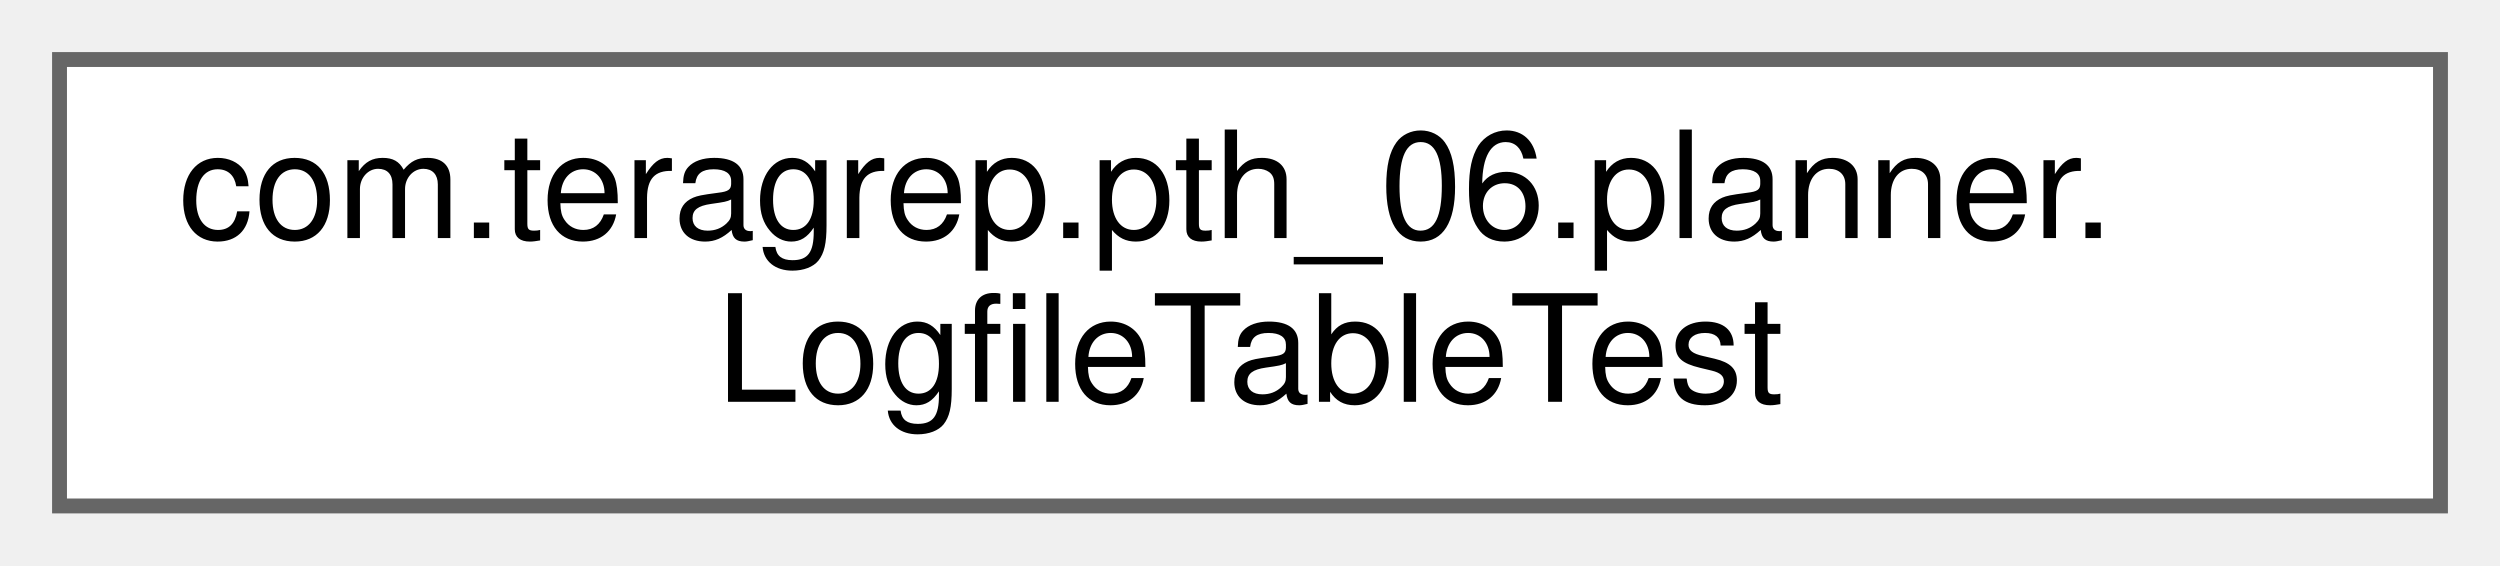
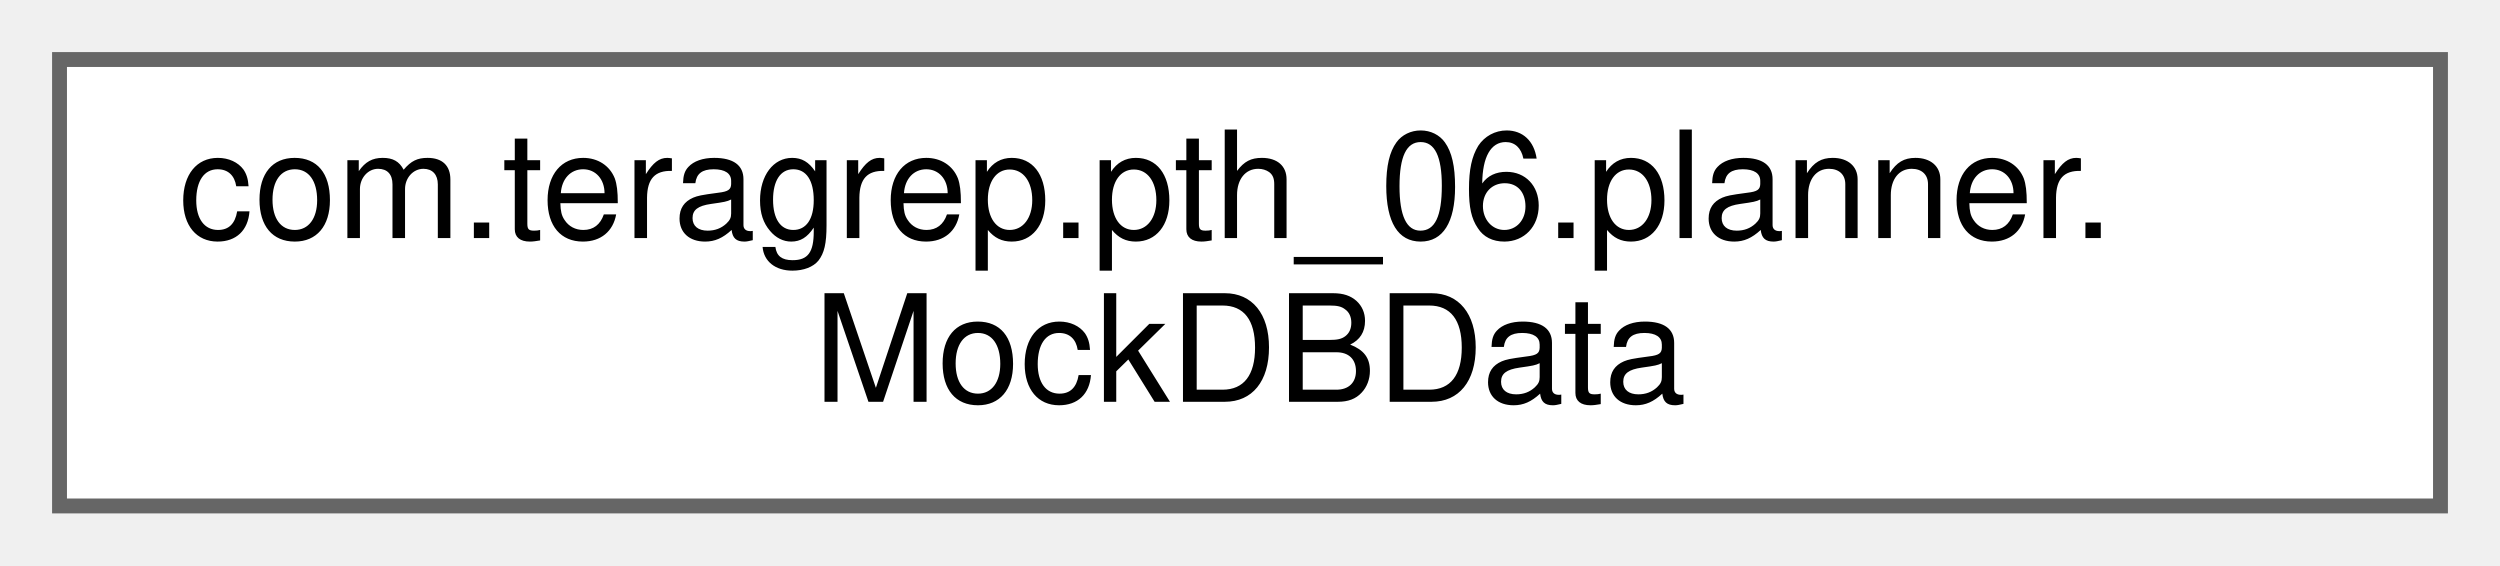
<svg xmlns="http://www.w3.org/2000/svg" xmlns:xlink="http://www.w3.org/1999/xlink" width="168pt" height="38pt" viewBox="0.00 0.00 168.00 38.00">
  <g id="graph0" class="graph" transform="scale(1 1) rotate(0) translate(4 34)">
    <g id="Node000000" class="node">
      <g id="a_Node000000">
-         <a xlink:href="classcom_1_1teragrep_1_1pth__06_1_1planner_1_1LogfileTableTest.html" target="_top" xlink:title=" ">
+         <a xlink:href="classcom_1_1teragrep_1_1pth__06_1_1planner_1_1MockDBData.html" target="_top" xlink:title=" ">
          <polygon fill="white" stroke="#666666" points="160,-30 0,-30 0,0 160,0 160,-30" />
          <text text-anchor="start" x="8" y="-18" font-family="Helvetica,sans-Serif" font-size="10.00">com.teragrep.pth_06.planner.</text>
-           <text text-anchor="middle" x="80" y="-7" font-family="Helvetica,sans-Serif" font-size="10.00">LogfileTableTest</text>
+           <text text-anchor="middle" x="80" y="-7" font-family="Helvetica,sans-Serif" font-size="10.00">MockDBData</text>
        </a>
      </g>
    </g>
  </g>
</svg>
